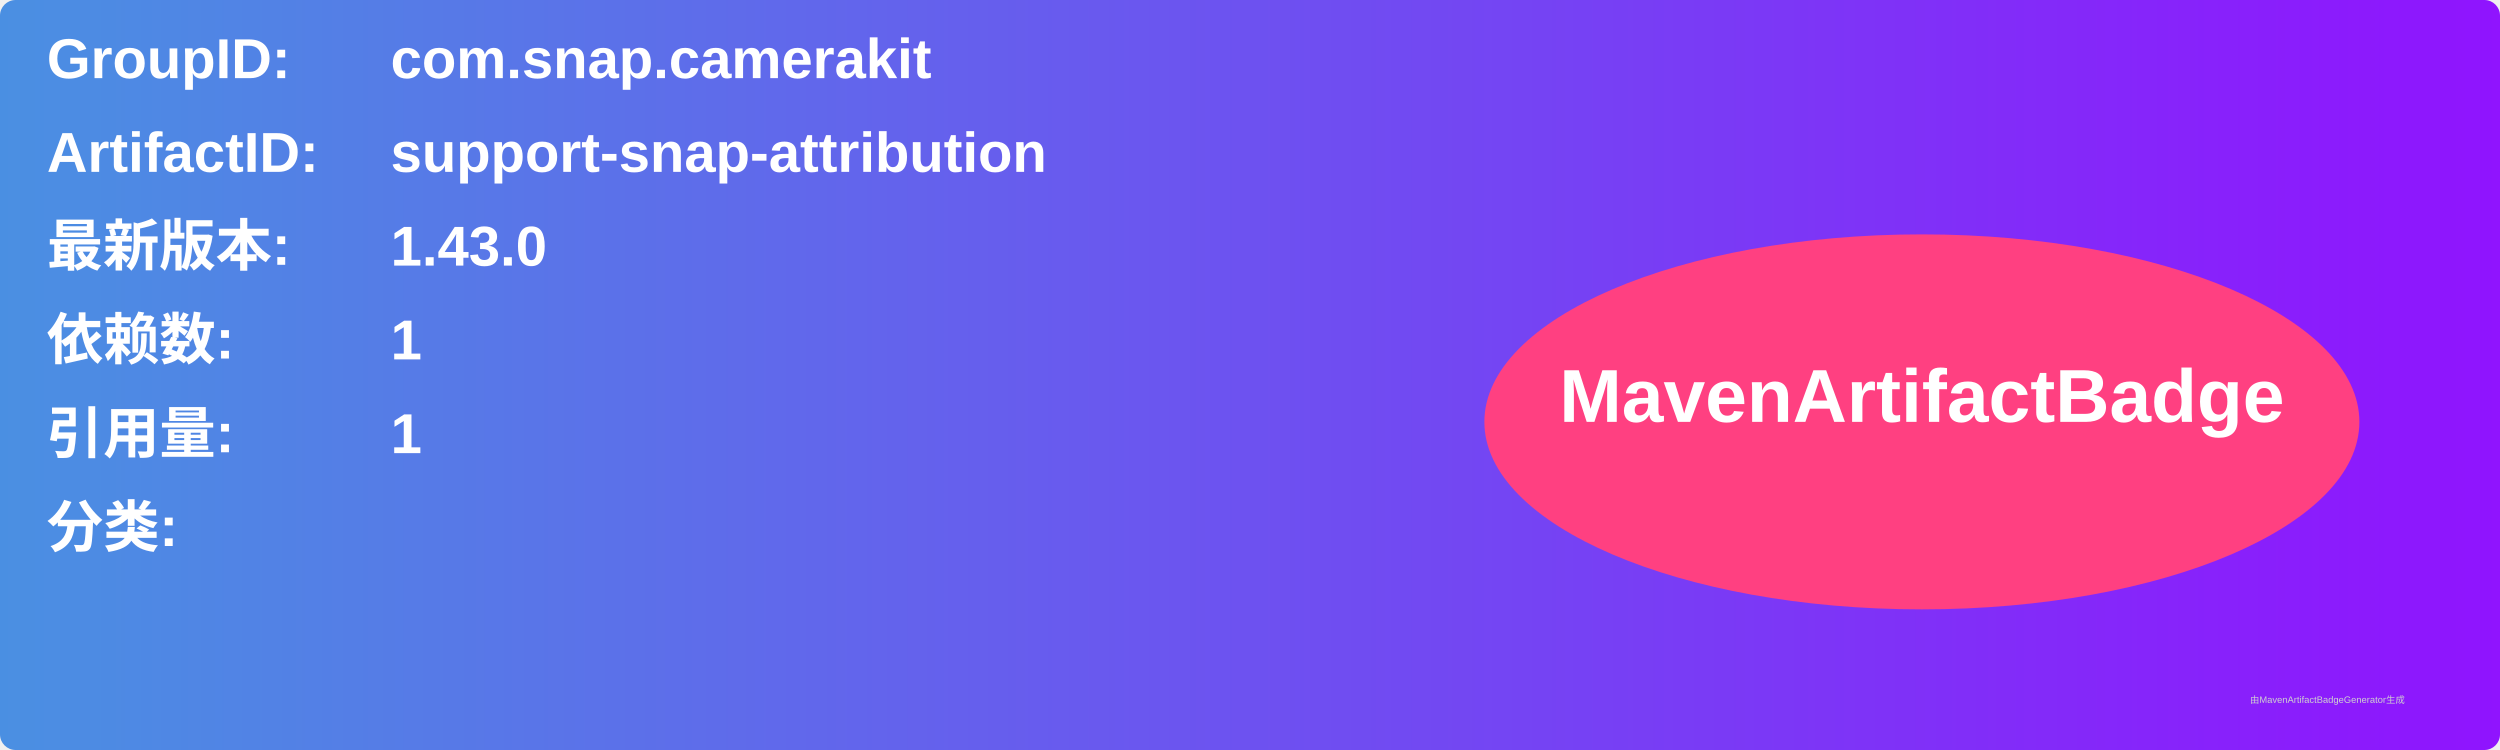
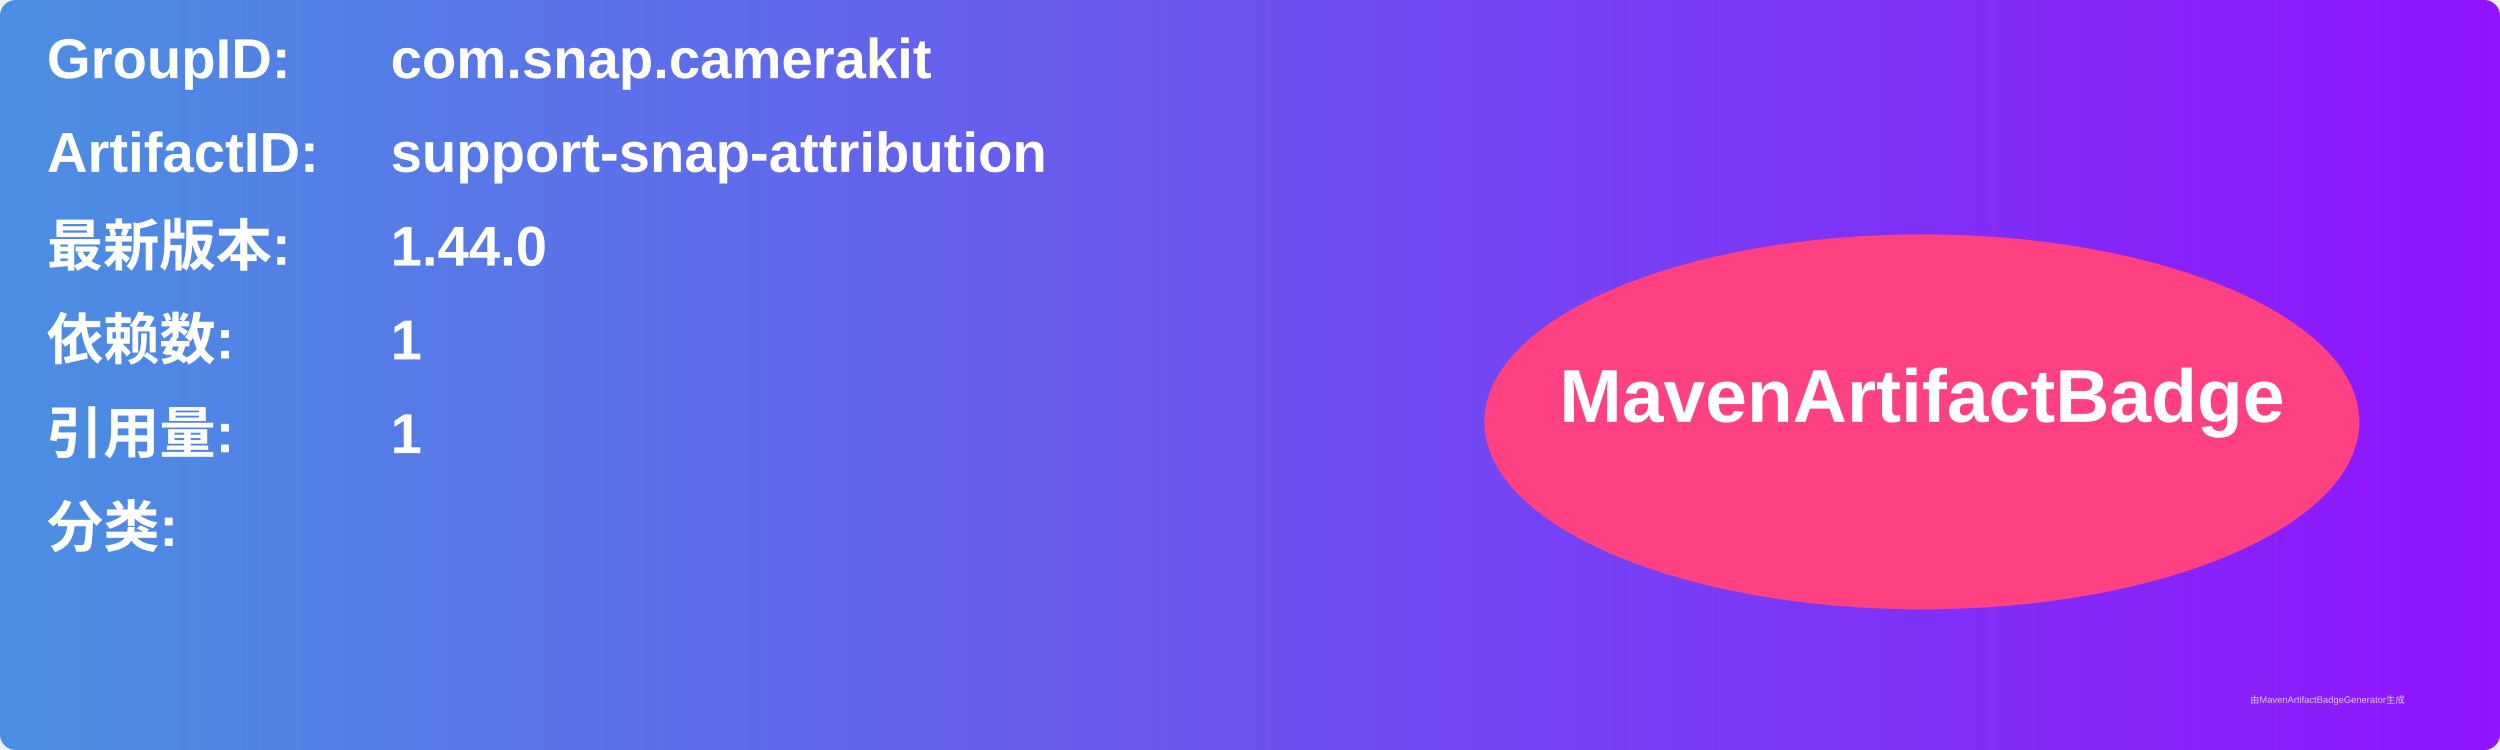
<svg xmlns="http://www.w3.org/2000/svg" width="800" height="240" viewBox="0 0 800 240">
  <linearGradient id="grad" x1="0%" y1="0%" x2="100%" y2="0%">
    <stop offset="0%" stop-color="#4a90e2" />
    <stop offset="100%" stop-color="#9013fe" />
  </linearGradient>
  <rect width="100%" height="100%" rx="5" ry="5" fill="url(#grad)" />
  <g transform="translate(15, 15)">
    <text x="0" y="10" font-family="Arial" font-size="18" fill="white" font-weight="bold" width="260">GroupID:</text>
    <text x="110" y="10" font-family="Arial" font-size="18" fill="white" font-weight="bold" width="460">com.snap.camerakit</text>
    <text x="0" y="40" font-family="Arial" font-size="18" fill="white" font-weight="bold" width="260">ArtifactID:</text>
    <text x="110" y="40" font-family="Arial" font-size="18" fill="white" font-weight="bold" width="460">support-snap-attribution</text>
    <text x="0" y="70" font-family="Arial" font-size="18" fill="white" font-weight="bold">最新版本:</text>
    <text x="110" y="70" font-family="Arial" font-size="18" fill="white" font-weight="bold">
-       <tspan font-weight="bold">1.43.0</tspan>
+       <tspan font-weight="bold">1.44.0</tspan>
    </text>
    <text x="0" y="100" font-family="Arial" font-size="18" fill="white" font-weight="bold">依赖数: </text>
    <text x="110" y="100" font-family="Arial" font-size="18" fill="white">
      <tspan font-weight="bold">1</tspan>
    </text>
    <text x="0" y="130" font-family="Arial" font-size="18" fill="white" font-weight="bold">引用量: </text>
    <text x="110" y="130" font-family="Arial" font-size="18" fill="white">
      <tspan font-weight="bold">1</tspan>
    </text>
    <text x="0" y="160" font-family="Arial" font-size="18" fill="white" font-weight="bold">分类:</text>
    <text x="10" y="190" font-family="Arial" font-size="10" fill="white">
      <tspan font-weight="bold" />
    </text>
    <ellipse cx="600" cy="120" rx="140" ry="60" fill="#ff4081" />
    <text x="600" y="120" text-anchor="middle" font-family="Arial" font-size="24" fill="white" font-weight="bold">MavenArtifactBadge</text>
  </g>
  <text x="720" y="225" font-family="Arial" font-size="3" fill="#d0d0d0">由MavenArtifactBadgeGenerator生成</text>
</svg>
